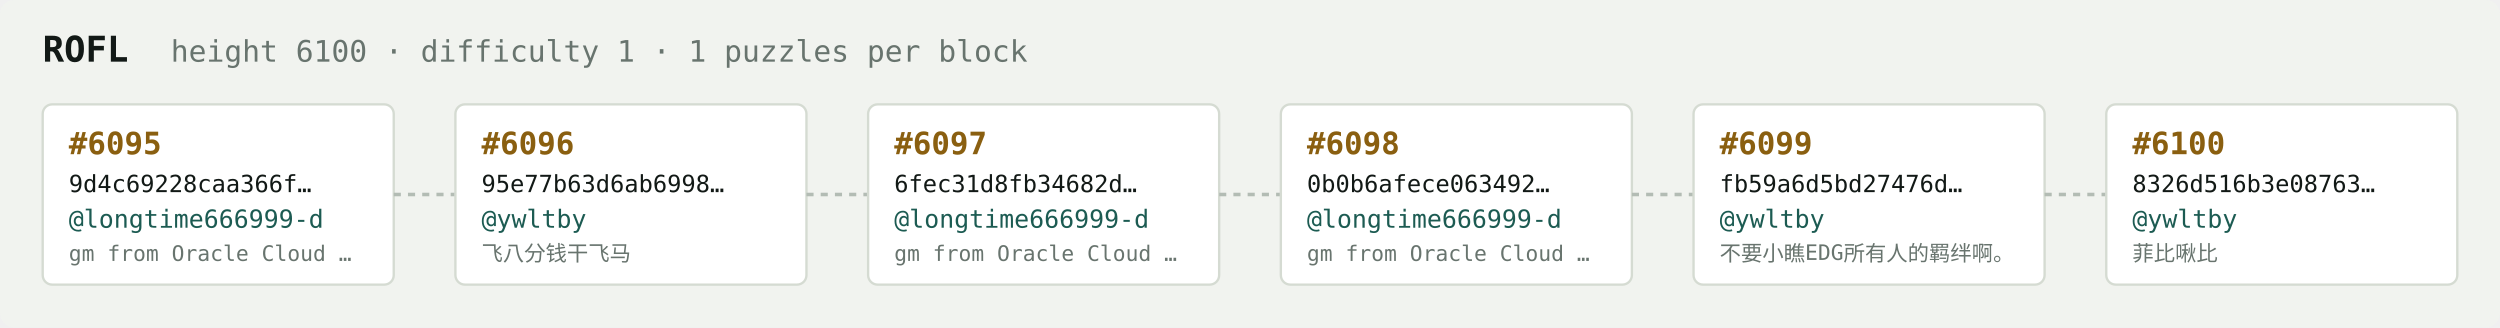
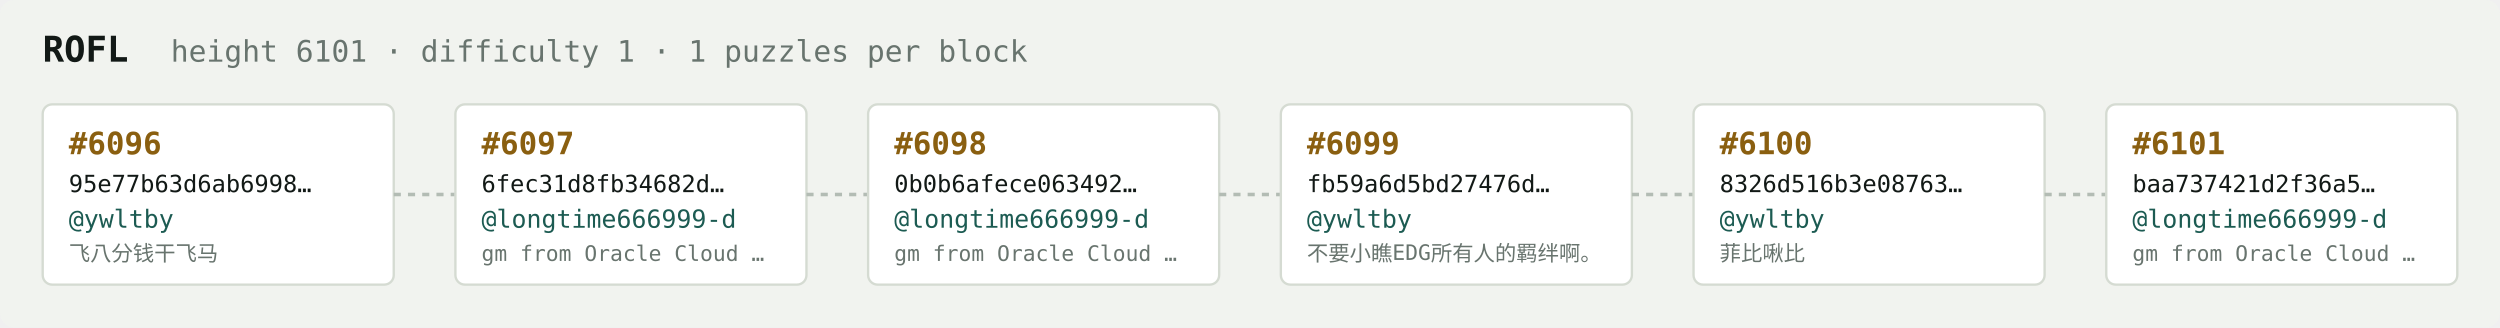
<svg xmlns="http://www.w3.org/2000/svg" width="1054" height="138" viewBox="0 0 1054 138" font-family="ui-monospace,SFMono-Regular,Menlo,monospace">
  <rect fill="#f1f3ef" width="1054" height="138" rx="6" />
  <text x="18" y="26" fill="#121916" font-size="15" font-weight="700">ROFL</text>
-   <text x="72" y="26" fill="#68746e" font-size="12.5">height 6100 · difficulty 1 · 1 puzzles per block</text>
+   <text x="72" y="26" fill="#68746e" font-size="12.5">height 6101 · difficulty 1 · 1 puzzles per block</text>
  <rect x="18" y="44" width="148" height="76" rx="4" fill="#ffffff" stroke="#d5dbd2" stroke-width="1" />
-   <text x="29" y="65" fill="#8a5f10" font-size="13" font-weight="700">#6095</text>
-   <text x="29" y="81" fill="#121916" font-size="10">9d4c69228caa366f…</text>
-   <text x="29" y="96" fill="#1c5b52" font-size="10.5">@longtime666999-d</text>
-   <text x="29" y="110" fill="#68746e" font-size="9">gm from Oracle Cloud …</text>
+   <text x="29" y="65" fill="#8a5f10" font-size="13" font-weight="700">#6096</text>
+   <text x="29" y="81" fill="#121916" font-size="10">95e77b63d6ab6998…</text>
+   <text x="29" y="96" fill="#1c5b52" font-size="10.5">@ywltby</text>
+   <text x="29" y="110" fill="#68746e" font-size="9">飞八分钱干飞马</text>
  <line x1="166" y1="82.0" x2="192" y2="82.0" stroke="#b3bcb4" stroke-width="1.5" stroke-dasharray="3 3" />
  <rect x="192" y="44" width="148" height="76" rx="4" fill="#ffffff" stroke="#d5dbd2" stroke-width="1" />
-   <text x="203" y="65" fill="#8a5f10" font-size="13" font-weight="700">#6096</text>
-   <text x="203" y="81" fill="#121916" font-size="10">95e77b63d6ab6998…</text>
-   <text x="203" y="96" fill="#1c5b52" font-size="10.5">@ywltby</text>
-   <text x="203" y="110" fill="#68746e" font-size="9">飞八分钱干飞马</text>
+   <text x="203" y="65" fill="#8a5f10" font-size="13" font-weight="700">#6097</text>
+   <text x="203" y="81" fill="#121916" font-size="10">6fec31d8fb34682d…</text>
+   <text x="203" y="96" fill="#1c5b52" font-size="10.5">@longtime666999-d</text>
+   <text x="203" y="110" fill="#68746e" font-size="9">gm from Oracle Cloud …</text>
  <line x1="340" y1="82.0" x2="366" y2="82.0" stroke="#b3bcb4" stroke-width="1.5" stroke-dasharray="3 3" />
  <rect x="366" y="44" width="148" height="76" rx="4" fill="#ffffff" stroke="#d5dbd2" stroke-width="1" />
-   <text x="377" y="65" fill="#8a5f10" font-size="13" font-weight="700">#6097</text>
-   <text x="377" y="81" fill="#121916" font-size="10">6fec31d8fb34682d…</text>
+   <text x="377" y="65" fill="#8a5f10" font-size="13" font-weight="700">#6098</text>
+   <text x="377" y="81" fill="#121916" font-size="10">0b0b6afece063492…</text>
  <text x="377" y="96" fill="#1c5b52" font-size="10.5">@longtime666999-d</text>
  <text x="377" y="110" fill="#68746e" font-size="9">gm from Oracle Cloud …</text>
  <line x1="514" y1="82.0" x2="540" y2="82.0" stroke="#b3bcb4" stroke-width="1.5" stroke-dasharray="3 3" />
  <rect x="540" y="44" width="148" height="76" rx="4" fill="#ffffff" stroke="#d5dbd2" stroke-width="1" />
-   <text x="551" y="65" fill="#8a5f10" font-size="13" font-weight="700">#6098</text>
-   <text x="551" y="81" fill="#121916" font-size="10">0b0b6afece063492…</text>
-   <text x="551" y="96" fill="#1c5b52" font-size="10.5">@longtime666999-d</text>
-   <text x="551" y="110" fill="#68746e" font-size="9">gm from Oracle Cloud …</text>
+   <text x="551" y="65" fill="#8a5f10" font-size="13" font-weight="700">#6099</text>
+   <text x="551" y="81" fill="#121916" font-size="10">fb59a6d5bd27476d…</text>
+   <text x="551" y="96" fill="#1c5b52" font-size="10.5">@ywltby</text>
+   <text x="551" y="110" fill="#68746e" font-size="9">不要小瞧EDG所有人的羁绊啊。</text>
  <line x1="688" y1="82.0" x2="714" y2="82.0" stroke="#b3bcb4" stroke-width="1.5" stroke-dasharray="3 3" />
  <rect x="714" y="44" width="148" height="76" rx="4" fill="#ffffff" stroke="#d5dbd2" stroke-width="1" />
-   <text x="725" y="65" fill="#8a5f10" font-size="13" font-weight="700">#6099</text>
-   <text x="725" y="81" fill="#121916" font-size="10">fb59a6d5bd27476d…</text>
+   <text x="725" y="65" fill="#8a5f10" font-size="13" font-weight="700">#6100</text>
+   <text x="725" y="81" fill="#121916" font-size="10">8326d516b3e08763…</text>
  <text x="725" y="96" fill="#1c5b52" font-size="10.5">@ywltby</text>
-   <text x="725" y="110" fill="#68746e" font-size="9">不要小瞧EDG所有人的羁绊啊。</text>
+   <text x="725" y="110" fill="#68746e" font-size="9">菲比啾比</text>
  <line x1="862" y1="82.0" x2="888" y2="82.0" stroke="#b3bcb4" stroke-width="1.5" stroke-dasharray="3 3" />
  <rect x="888" y="44" width="148" height="76" rx="4" fill="#ffffff" stroke="#d5dbd2" stroke-width="1" />
-   <text x="899" y="65" fill="#8a5f10" font-size="13" font-weight="700">#6100</text>
-   <text x="899" y="81" fill="#121916" font-size="10">8326d516b3e08763…</text>
-   <text x="899" y="96" fill="#1c5b52" font-size="10.5">@ywltby</text>
-   <text x="899" y="110" fill="#68746e" font-size="9">菲比啾比</text>
+   <text x="899" y="65" fill="#8a5f10" font-size="13" font-weight="700">#6101</text>
+   <text x="899" y="81" fill="#121916" font-size="10">baa737421d2f36a5…</text>
+   <text x="899" y="96" fill="#1c5b52" font-size="10.5">@longtime666999-d</text>
+   <text x="899" y="110" fill="#68746e" font-size="9">gm from Oracle Cloud …</text>
</svg>
